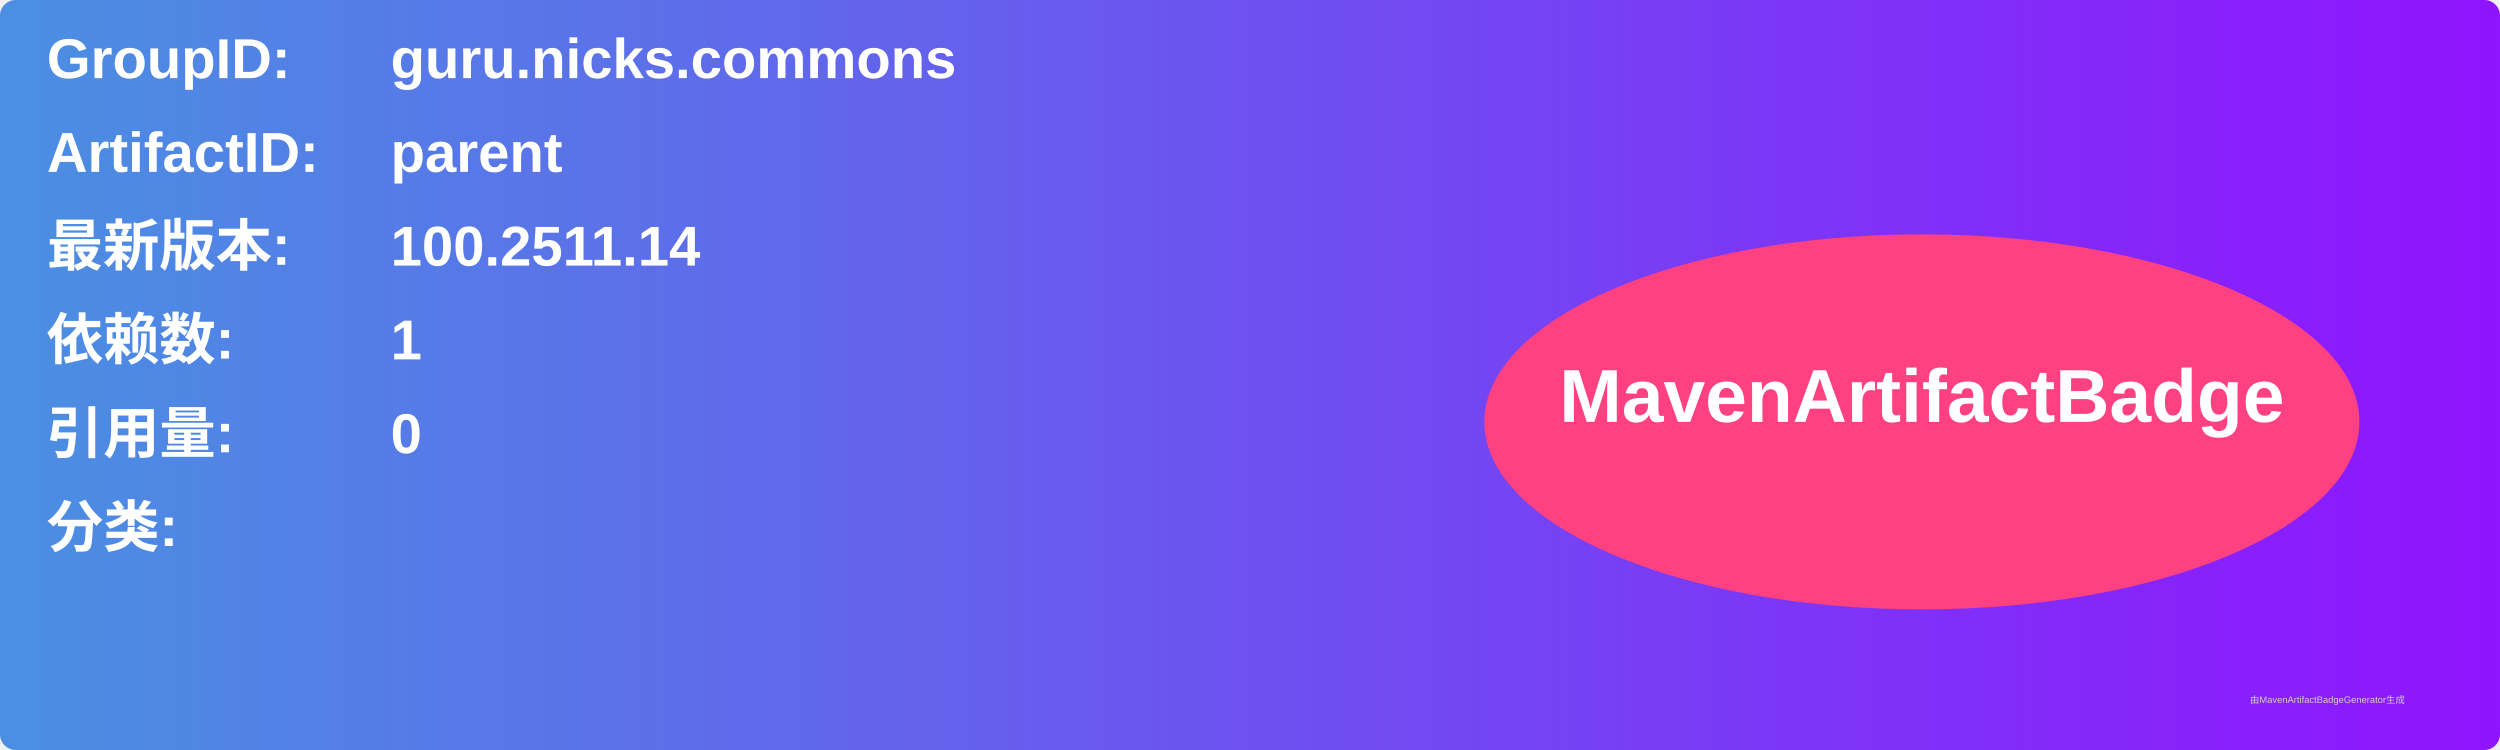
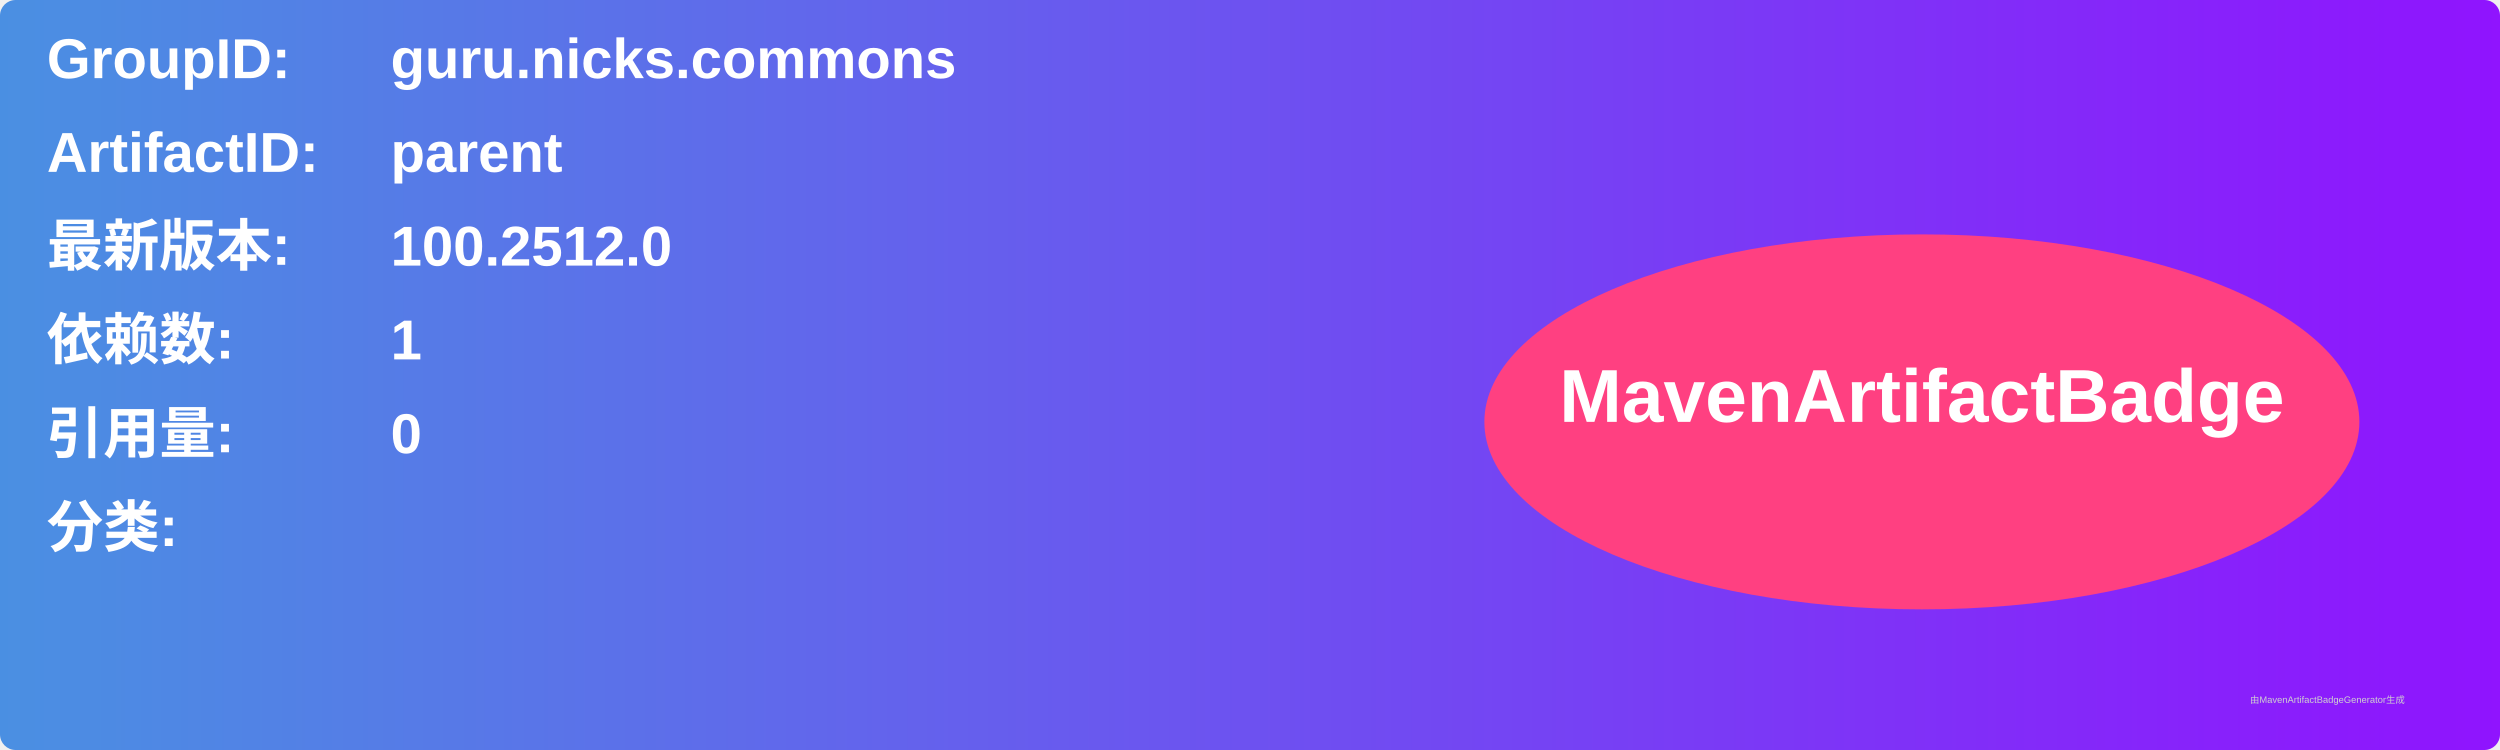
<svg xmlns="http://www.w3.org/2000/svg" width="800" height="240" viewBox="0 0 800 240">
  <linearGradient id="grad" x1="0%" y1="0%" x2="100%" y2="0%">
    <stop offset="0%" stop-color="#4a90e2" />
    <stop offset="100%" stop-color="#9013fe" />
  </linearGradient>
  <rect width="100%" height="100%" rx="5" ry="5" fill="url(#grad)" />
  <g transform="translate(15, 15)">
    <text x="0" y="10" font-family="Arial" font-size="18" fill="white" font-weight="bold" width="260">GroupID:</text>
    <text x="110" y="10" font-family="Arial" font-size="18" fill="white" font-weight="bold" width="460">guru.nicks.commons</text>
    <text x="0" y="40" font-family="Arial" font-size="18" fill="white" font-weight="bold" width="260">ArtifactID:</text>
    <text x="110" y="40" font-family="Arial" font-size="18" fill="white" font-weight="bold" width="460">parent</text>
    <text x="0" y="70" font-family="Arial" font-size="18" fill="white" font-weight="bold">最新版本:</text>
    <text x="110" y="70" font-family="Arial" font-size="18" fill="white" font-weight="bold">
-       <tspan font-weight="bold">100.2511.14</tspan>
+       <tspan font-weight="bold">100.2512.0</tspan>
    </text>
    <text x="0" y="100" font-family="Arial" font-size="18" fill="white" font-weight="bold">依赖数: </text>
    <text x="110" y="100" font-family="Arial" font-size="18" fill="white">
      <tspan font-weight="bold">1</tspan>
    </text>
    <text x="0" y="130" font-family="Arial" font-size="18" fill="white" font-weight="bold">引用量: </text>
    <text x="110" y="130" font-family="Arial" font-size="18" fill="white">
      <tspan font-weight="bold">0</tspan>
    </text>
    <text x="0" y="160" font-family="Arial" font-size="18" fill="white" font-weight="bold">分类:</text>
    <text x="10" y="190" font-family="Arial" font-size="10" fill="white">
      <tspan font-weight="bold" />
    </text>
    <ellipse cx="600" cy="120" rx="140" ry="60" fill="#ff4081" />
    <text x="600" y="120" text-anchor="middle" font-family="Arial" font-size="24" fill="white" font-weight="bold">MavenArtifactBadge</text>
  </g>
  <text x="720" y="225" font-family="Arial" font-size="3" fill="#d0d0d0">由MavenArtifactBadgeGenerator生成</text>
</svg>
